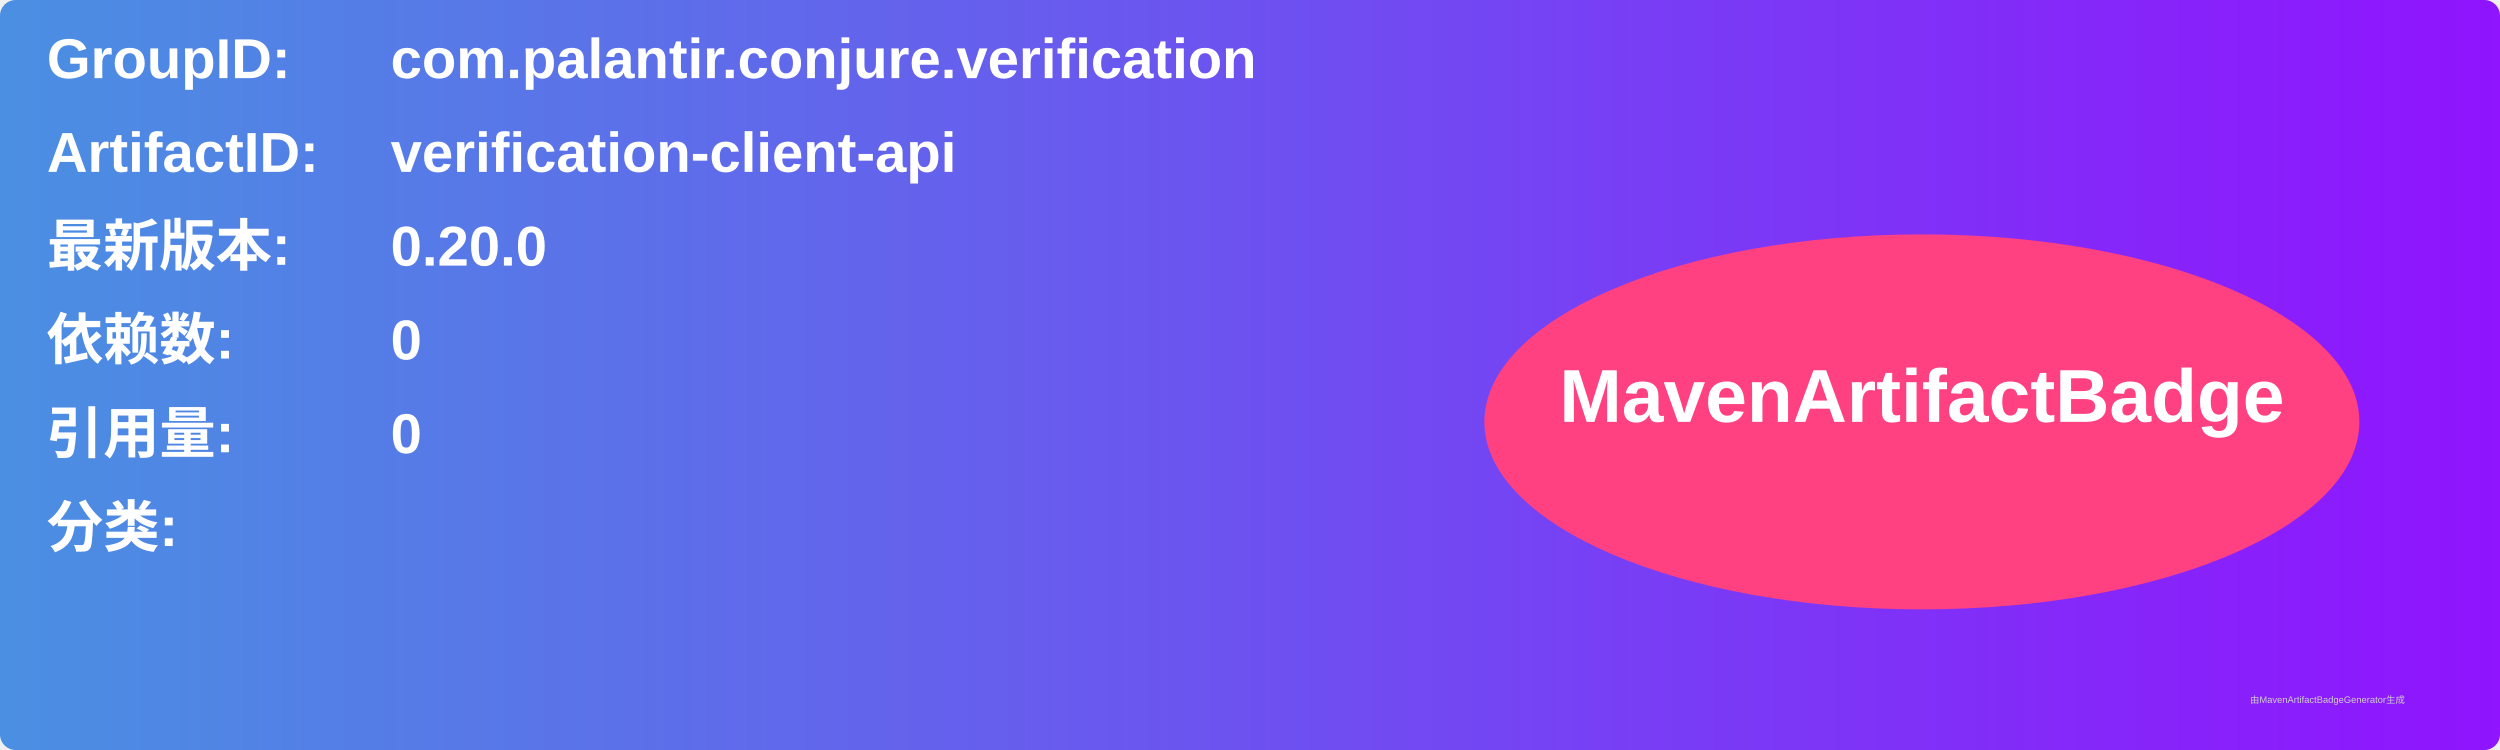
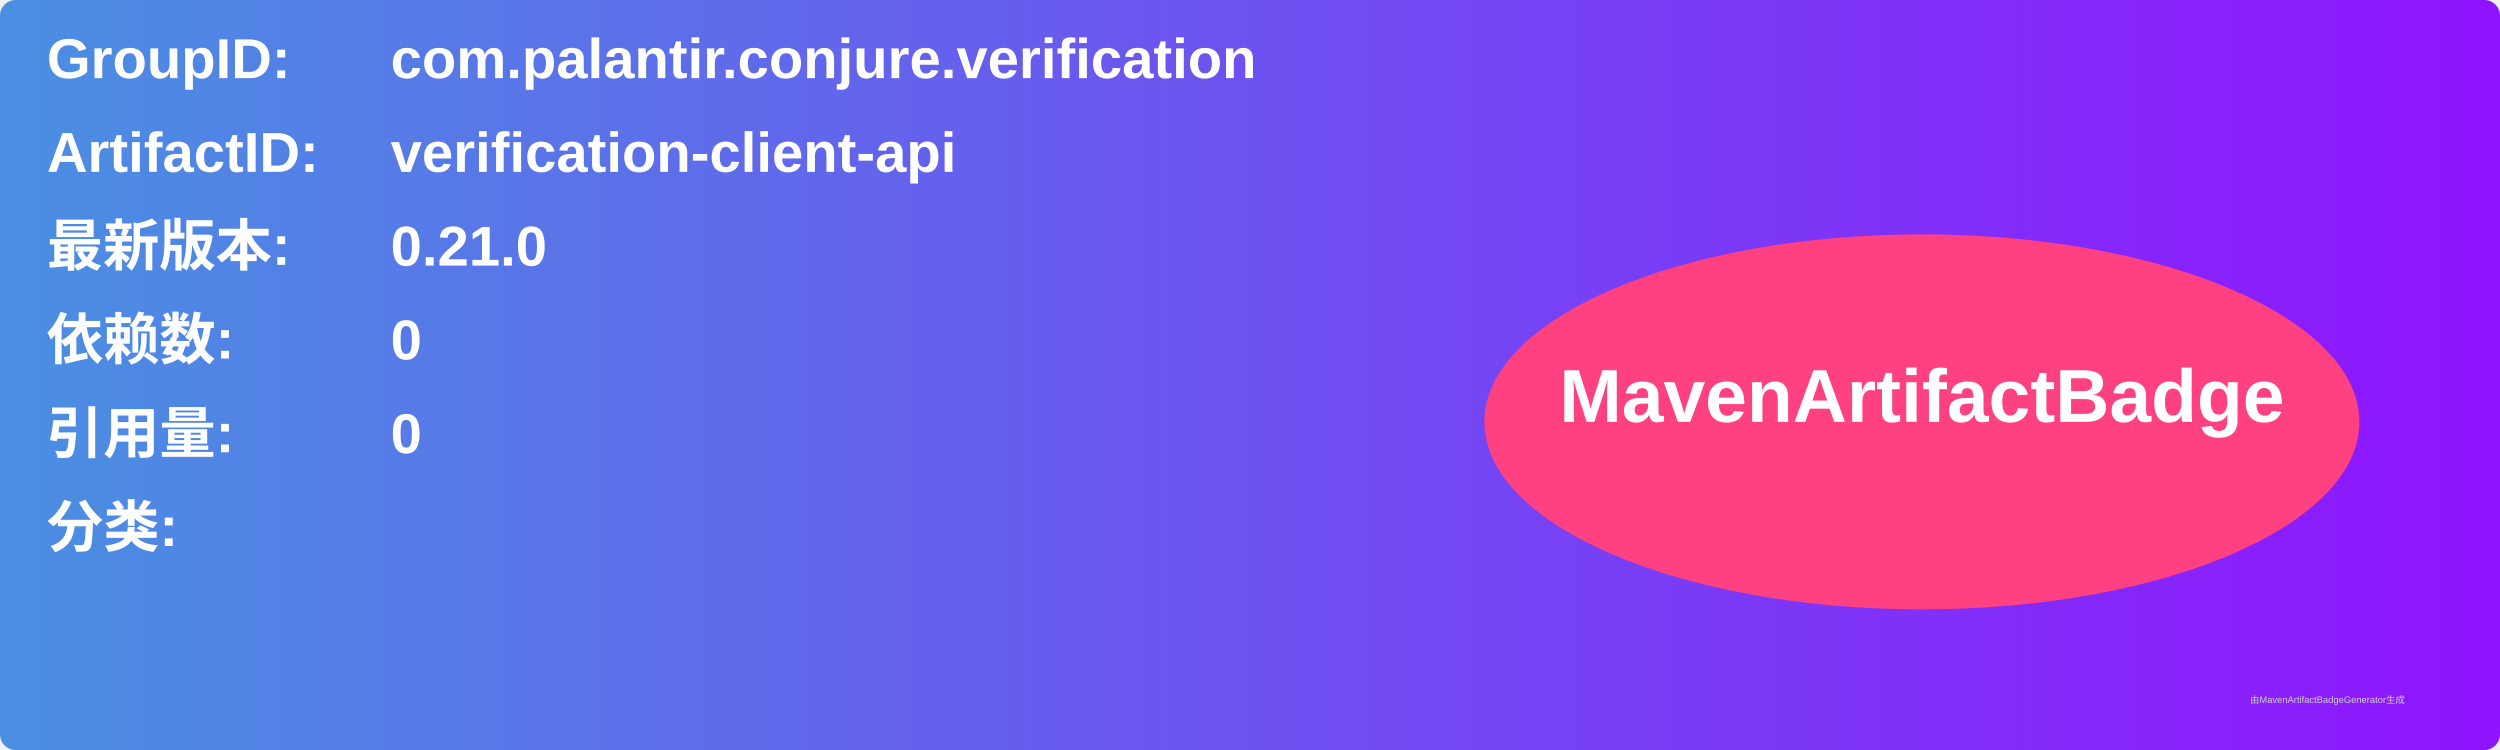
<svg xmlns="http://www.w3.org/2000/svg" width="800" height="240" viewBox="0 0 800 240">
  <linearGradient id="grad" x1="0%" y1="0%" x2="100%" y2="0%">
    <stop offset="0%" stop-color="#4a90e2" />
    <stop offset="100%" stop-color="#9013fe" />
  </linearGradient>
  <rect width="100%" height="100%" rx="5" ry="5" fill="url(#grad)" />
  <g transform="translate(15, 15)">
    <text x="0" y="10" font-family="Arial" font-size="18" fill="white" font-weight="bold" width="260">GroupID:</text>
    <text x="110" y="10" font-family="Arial" font-size="18" fill="white" font-weight="bold" width="460">com.palantir.conjure.verification</text>
    <text x="0" y="40" font-family="Arial" font-size="18" fill="white" font-weight="bold" width="260">ArtifactID:</text>
    <text x="110" y="40" font-family="Arial" font-size="18" fill="white" font-weight="bold" width="460">verification-client-api</text>
    <text x="0" y="70" font-family="Arial" font-size="18" fill="white" font-weight="bold">最新版本:</text>
    <text x="110" y="70" font-family="Arial" font-size="18" fill="white" font-weight="bold">
-       <tspan font-weight="bold">0.20.0</tspan>
+       <tspan font-weight="bold">0.21.0</tspan>
    </text>
    <text x="0" y="100" font-family="Arial" font-size="18" fill="white" font-weight="bold">依赖数: </text>
    <text x="110" y="100" font-family="Arial" font-size="18" fill="white">
      <tspan font-weight="bold">0</tspan>
    </text>
    <text x="0" y="130" font-family="Arial" font-size="18" fill="white" font-weight="bold">引用量: </text>
    <text x="110" y="130" font-family="Arial" font-size="18" fill="white">
      <tspan font-weight="bold">0</tspan>
    </text>
    <text x="0" y="160" font-family="Arial" font-size="18" fill="white" font-weight="bold">分类:</text>
    <text x="10" y="190" font-family="Arial" font-size="10" fill="white">
      <tspan font-weight="bold" />
    </text>
    <ellipse cx="600" cy="120" rx="140" ry="60" fill="#ff4081" />
    <text x="600" y="120" text-anchor="middle" font-family="Arial" font-size="24" fill="white" font-weight="bold">MavenArtifactBadge</text>
  </g>
  <text x="720" y="225" font-family="Arial" font-size="3" fill="#d0d0d0">由MavenArtifactBadgeGenerator生成</text>
</svg>
